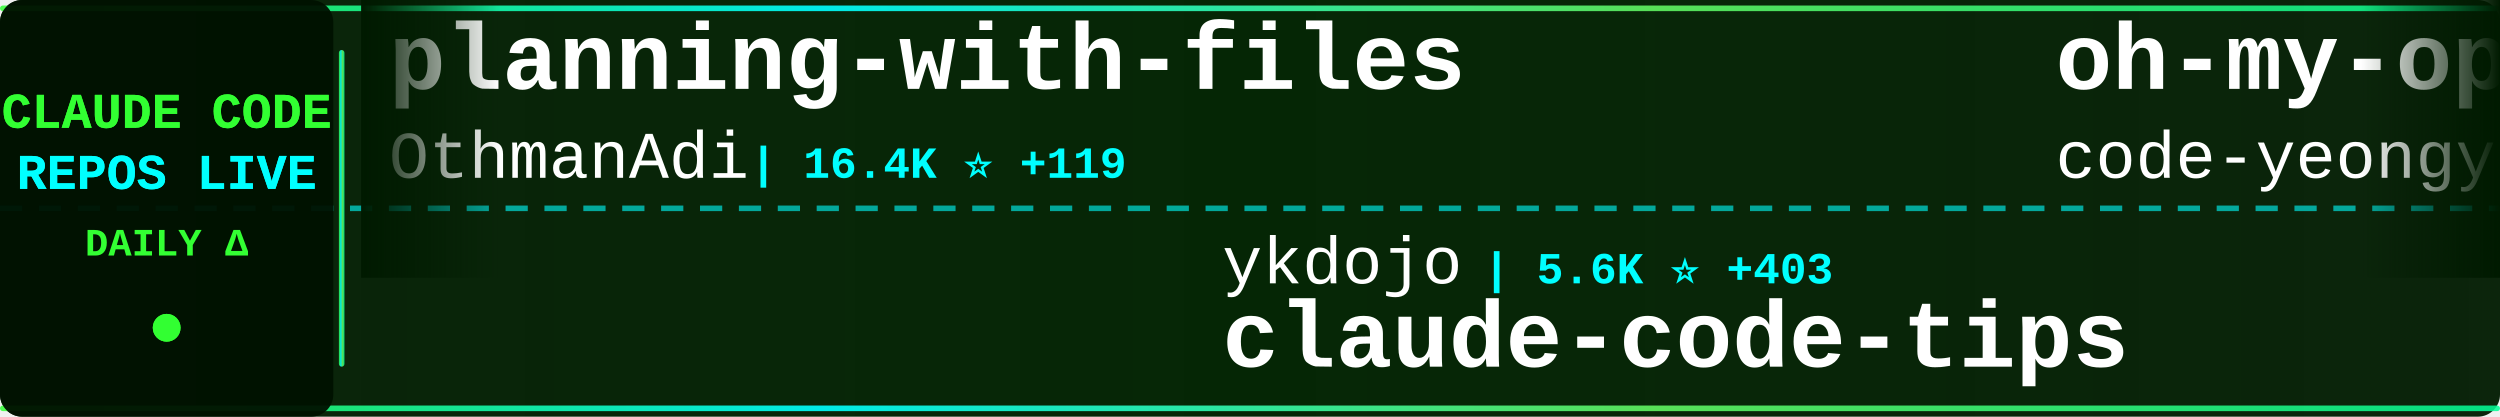
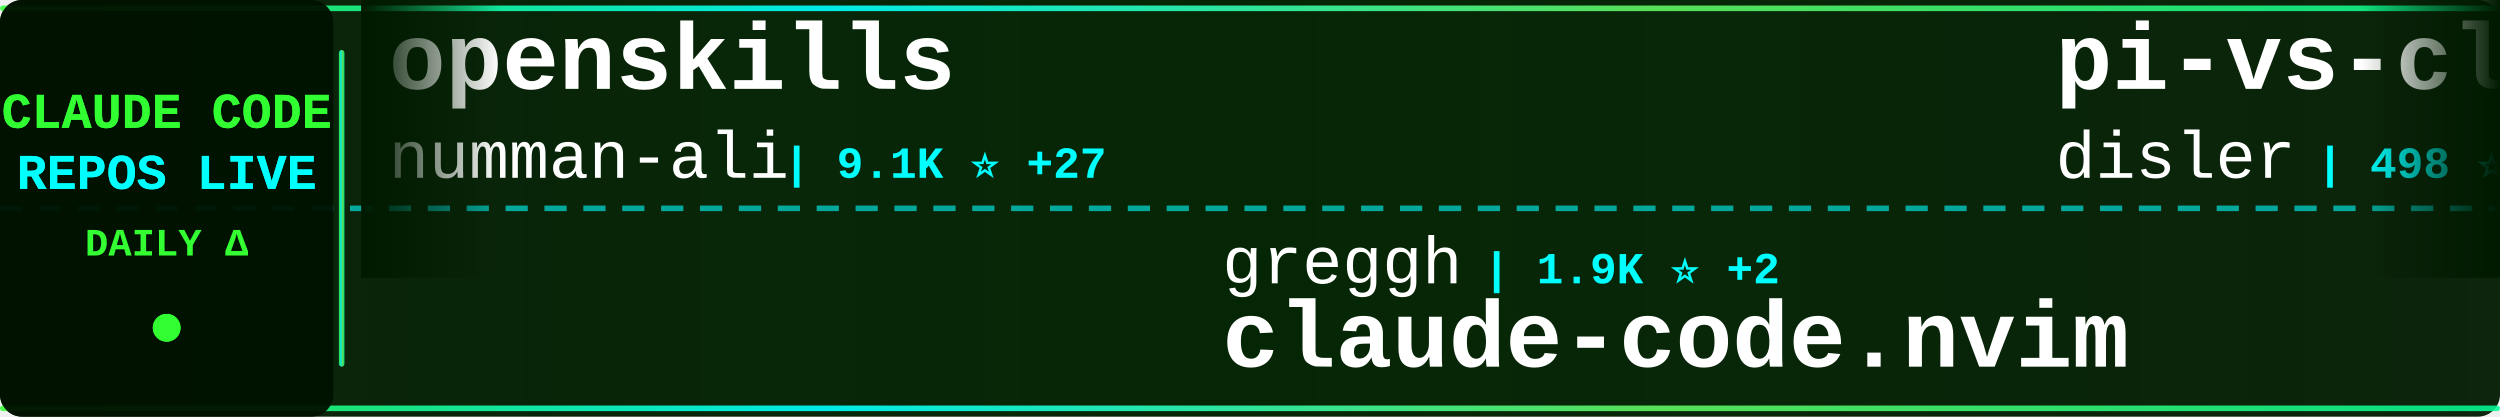
<svg xmlns="http://www.w3.org/2000/svg" width="900" height="150">
  <defs>
    <linearGradient id="tickerBg" x1="0%" y1="0%" x2="100%" y2="0%">
      <stop offset="0%" style="stop-color:#001a00;stop-opacity:0.95" />
      <stop offset="50%" style="stop-color:#002200;stop-opacity:0.98" />
      <stop offset="100%" style="stop-color:#001a00;stop-opacity:0.95" />
    </linearGradient>
    <linearGradient id="borderGrad" x1="0%" y1="0%" x2="100%" y2="0%">
      <stop offset="0%" style="stop-color:#33ff33;stop-opacity:0.85">
        <animate attributeName="stop-opacity" values="0.85;1;0.85" dur="2s" repeatCount="indefinite" />
      </stop>
      <stop offset="33%" style="stop-color:#00ffff;stop-opacity:0.9">
        <animate attributeName="stop-opacity" values="0.9;1;0.9" dur="2.2s" repeatCount="indefinite" />
      </stop>
      <stop offset="66%" style="stop-color:#66ff66;stop-opacity:0.85">
        <animate attributeName="stop-opacity" values="0.85;1;0.85" dur="1.8s" repeatCount="indefinite" />
      </stop>
      <stop offset="100%" style="stop-color:#00ff99;stop-opacity:0.85">
        <animate attributeName="stop-opacity" values="0.85;1;0.85" dur="2s" repeatCount="indefinite" />
      </stop>
    </linearGradient>
    <filter id="textGlow">
      <feGaussianBlur stdDeviation="0.1" result="coloredBlur" />
      <feMerge>
        <feMergeNode in="coloredBlur" />
        <feMergeNode in="SourceGraphic" />
      </feMerge>
    </filter>
    <filter id="metricGlow">
      <feGaussianBlur stdDeviation="0.2" result="coloredBlur" />
      <feMerge>
        <feMergeNode in="coloredBlur" />
        <feMergeNode in="SourceGraphic" />
      </feMerge>
    </filter>
    <linearGradient id="leftFade" x1="0%" y1="0%" x2="100%" y2="0%">
      <stop offset="0%" style="stop-color:#001a00;stop-opacity:1" />
      <stop offset="100%" style="stop-color:#001a00;stop-opacity:0" />
    </linearGradient>
    <linearGradient id="rightFade" x1="0%" y1="0%" x2="100%" y2="0%">
      <stop offset="0%" style="stop-color:#001a00;stop-opacity:0" />
      <stop offset="100%" style="stop-color:#001a00;stop-opacity:1" />
    </linearGradient>
  </defs>
  <rect width="900" height="150" fill="url(#tickerBg)" rx="8" />
  <rect x="0" y="2" width="900" height="2" fill="url(#borderGrad)" rx="1" />
  <rect x="0" y="146" width="900" height="2" fill="url(#borderGrad)" rx="1" />
  <line x1="0" y1="75" x2="900" y2="75" stroke="#00ffff" stroke-width="2" stroke-dasharray="8 6" opacity="0.6" />
  <rect x="0" y="0" width="120" height="150" fill="#001100" opacity="0.95" rx="8" />
  <text x="60" y="46" font-family="'Courier New', monospace" font-size="18" font-weight="bold" fill="#33ff33" text-anchor="middle" filter="url(#textGlow)">
    CLAUDE CODE
  </text>
  <text x="60" y="68" font-family="'Courier New', monospace" font-size="18" font-weight="bold" fill="#00ffff" text-anchor="middle" filter="url(#textGlow)">
    REPOS LIVE
  </text>
  <text x="60" y="92" font-family="'Courier New', monospace" font-size="14" font-weight="bold" fill="#33ff33" text-anchor="middle">
    DAILY Δ
  </text>
  <circle cx="60" cy="118" r="5" fill="#33ff33" filter="url(#metricGlow)">
    <animate attributeName="r" values="4;6;4" dur="1.5s" repeatCount="indefinite" />
    <animate attributeName="opacity" values="0.6;1;0.6" dur="1.5s" repeatCount="indefinite" />
  </circle>
  <rect x="122" y="18" width="2" height="114" fill="url(#borderGrad)" rx="1" />
  <clipPath id="tickerClip">
    <rect x="130" y="0" width="770" height="150" />
  </clipPath>
  <g clip-path="url(#tickerClip)">
    <g id="tickerItems">
      <animateTransform attributeName="transform" attributeType="XML" type="translate" from="0 0" to="-3000 0" dur="54s" repeatCount="indefinite" />
      <g transform="translate(0, 0)">
-         <text x="140" y="32" font-family="'Courier New', monospace" font-size="34" font-weight="bold" fill="#ffffff">planning-with-files</text>
-         <text x="140" y="64" font-family="'Courier New', monospace" font-size="24" font-weight="normal" fill="#ffffff" opacity="1.0">OthmanAdi</text>
-         <text x="270" y="64" font-family="'Courier New', monospace" font-size="16" font-weight="bold" fill="#00ffff"> | 16.4K ⭐ +119</text>
+         <text x="140" y="32" font-family="'Courier New', monospace" font-size="34" font-weight="bold" fill="#ffffff">openskills</text>
+         <text x="140" y="64" font-family="'Courier New', monospace" font-size="24" font-weight="normal" fill="#ffffff" opacity="1.0">numman-ali</text>
+         <text x="282" y="64" font-family="'Courier New', monospace" font-size="16" font-weight="bold" fill="#00ffff"> | 9.1K ⭐ +27</text>
      </g>
      <g transform="translate(300, 0)">
-         <text x="140" y="102" font-family="'Courier New', monospace" font-size="24" font-weight="normal" fill="#ffffff" opacity="1.0">ykdojo</text>
-         <text x="234" y="102" font-family="'Courier New', monospace" font-size="16" font-weight="bold" fill="#00ffff"> | 5.6K ⭐ +403</text>
-         <text x="140" y="132" font-family="'Courier New', monospace" font-size="34" font-weight="bold" fill="#ffffff">claude-code-tips</text>
+         <text x="140" y="102" font-family="'Courier New', monospace" font-size="24" font-weight="normal" fill="#ffffff" opacity="1.0">greggh</text>
+         <text x="234" y="102" font-family="'Courier New', monospace" font-size="16" font-weight="bold" fill="#00ffff"> | 1.9K ⭐ +2</text>
+         <text x="140" y="132" font-family="'Courier New', monospace" font-size="34" font-weight="bold" fill="#ffffff">claude-code.nvim</text>
      </g>
      <g transform="translate(600, 0)">
-         <text x="140" y="32" font-family="'Courier New', monospace" font-size="34" font-weight="bold" fill="#ffffff">oh-my-openagent</text>
-         <text x="140" y="64" font-family="'Courier New', monospace" font-size="24" font-weight="normal" fill="#ffffff" opacity="1.0">code-yeongyu</text>
-         <text x="306" y="64" font-family="'Courier New', monospace" font-size="16" font-weight="bold" fill="#00ffff"> | 41.2K ⭐ +372</text>
+         <text x="140" y="32" font-family="'Courier New', monospace" font-size="34" font-weight="bold" fill="#ffffff">pi-vs-claude-code</text>
+         <text x="140" y="64" font-family="'Courier New', monospace" font-size="24" font-weight="normal" fill="#ffffff" opacity="1.0">disler</text>
+         <text x="234" y="64" font-family="'Courier New', monospace" font-size="16" font-weight="bold" fill="#00ffff"> | 498 ⭐ +7</text>
      </g>
      <g transform="translate(900, 0)">
-         <text x="140" y="102" font-family="'Courier New', monospace" font-size="24" font-weight="normal" fill="#ffffff" opacity="1.0">RichardAtCT</text>
-         <text x="294" y="102" font-family="'Courier New', monospace" font-size="16" font-weight="bold" fill="#00ffff"> | 2.1K ⭐ +13</text>
-         <text x="140" y="132" font-family="'Courier New', monospace" font-size="34" font-weight="bold" fill="#ffffff">claude-code-telegram</text>
+         <text x="140" y="102" font-family="'Courier New', monospace" font-size="24" font-weight="normal" fill="#ffffff" opacity="1.0">kn1026</text>
+         <text x="234" y="102" font-family="'Courier New', monospace" font-size="16" font-weight="bold" fill="#00ffff"> | 705 ⭐</text>
+         <text x="140" y="132" font-family="'Courier New', monospace" font-size="34" font-weight="bold" fill="#ffffff">cc</text>
      </g>
      <g transform="translate(1200, 0)">
-         <text x="140" y="32" font-family="'Courier New', monospace" font-size="34" font-weight="bold" fill="#ffffff">claude-code-source-code-...</text>
-         <text x="140" y="64" font-family="'Courier New', monospace" font-size="24" font-weight="normal" fill="#ffffff" opacity="1.0">ghuntley</text>
-         <text x="258" y="64" font-family="'Courier New', monospace" font-size="16" font-weight="bold" fill="#00ffff"> | 863 ⭐</text>
+         <text x="140" y="32" font-family="'Courier New', monospace" font-size="34" font-weight="bold" fill="#ffffff">claude-code-tools</text>
+         <text x="140" y="64" font-family="'Courier New', monospace" font-size="24" font-weight="normal" fill="#ffffff" opacity="1.0">pchalasani</text>
+         <text x="282" y="64" font-family="'Courier New', monospace" font-size="16" font-weight="bold" fill="#00ffff"> | 1.6K ⭐ +4</text>
      </g>
      <g transform="translate(1500, 0)">
-         <text x="140" y="102" font-family="'Courier New', monospace" font-size="24" font-weight="normal" fill="#ffffff" opacity="1.0">cixingguangming55555</text>
-         <text x="402" y="102" font-family="'Courier New', monospace" font-size="16" font-weight="bold" fill="#00ffff"> | 2.5K ⭐</text>
-         <text x="140" y="132" font-family="'Courier New', monospace" font-size="34" font-weight="bold" fill="#ffffff">wechat-bot</text>
+         <text x="140" y="102" font-family="'Courier New', monospace" font-size="24" font-weight="normal" fill="#ffffff" opacity="1.0">musistudio</text>
+         <text x="282" y="102" font-family="'Courier New', monospace" font-size="16" font-weight="bold" fill="#00ffff"> | 30.0K ⭐ +91</text>
+         <text x="140" y="132" font-family="'Courier New', monospace" font-size="34" font-weight="bold" fill="#ffffff">claude-code-router</text>
      </g>
      <g transform="translate(1800, 0)">
-         <text x="140" y="32" font-family="'Courier New', monospace" font-size="34" font-weight="bold" fill="#ffffff">edmunds-claude-code</text>
-         <text x="140" y="64" font-family="'Courier New', monospace" font-size="24" font-weight="normal" fill="#ffffff" opacity="1.0">edmund-io</text>
-         <text x="270" y="64" font-family="'Courier New', monospace" font-size="16" font-weight="bold" fill="#00ffff"> | 1.3K ⭐ +4</text>
+         <text x="140" y="32" font-family="'Courier New', monospace" font-size="34" font-weight="bold" fill="#ffffff">claude-plugins-official</text>
+         <text x="140" y="64" font-family="'Courier New', monospace" font-size="24" font-weight="normal" fill="#ffffff" opacity="1.0">anthropics</text>
+         <text x="282" y="64" font-family="'Courier New', monospace" font-size="16" font-weight="bold" fill="#00ffff"> | 12.7K ⭐ +142</text>
      </g>
      <g transform="translate(2100, 0)">
-         <text x="140" y="102" font-family="'Courier New', monospace" font-size="24" font-weight="normal" fill="#ffffff" opacity="1.0">MadAppGang</text>
-         <text x="282" y="102" font-family="'Courier New', monospace" font-size="16" font-weight="bold" fill="#00ffff"> | 246 ⭐ +1</text>
-         <text x="140" y="132" font-family="'Courier New', monospace" font-size="34" font-weight="bold" fill="#ffffff">claude-code</text>
+         <text x="140" y="102" font-family="'Courier New', monospace" font-size="24" font-weight="normal" fill="#ffffff" opacity="1.0">anthropics</text>
+         <text x="282" y="102" font-family="'Courier New', monospace" font-size="16" font-weight="bold" fill="#00ffff"> | 97.2K ⭐ +961</text>
+         <text x="140" y="132" font-family="'Courier New', monospace" font-size="34" font-weight="bold" fill="#ffffff">skills</text>
      </g>
      <g transform="translate(2400, 0)">
-         <text x="140" y="32" font-family="'Courier New', monospace" font-size="34" font-weight="bold" fill="#ffffff">claude-code-hub</text>
-         <text x="140" y="64" font-family="'Courier New', monospace" font-size="24" font-weight="normal" fill="#ffffff" opacity="1.0">ding113</text>
-         <text x="246" y="64" font-family="'Courier New', monospace" font-size="16" font-weight="bold" fill="#00ffff"> | 1.9K ⭐ +34</text>
+         <text x="140" y="32" font-family="'Courier New', monospace" font-size="34" font-weight="bold" fill="#ffffff">claude-code-plugins-plus...</text>
+         <text x="140" y="64" font-family="'Courier New', monospace" font-size="24" font-weight="normal" fill="#ffffff" opacity="1.0">jeremylongshore</text>
+         <text x="342" y="64" font-family="'Courier New', monospace" font-size="16" font-weight="bold" fill="#00ffff"> | 1.6K ⭐ +6</text>
      </g>
      <g transform="translate(2700, 0)">
-         <text x="140" y="102" font-family="'Courier New', monospace" font-size="24" font-weight="normal" fill="#ffffff" opacity="1.0">anomalyco</text>
-         <text x="270" y="102" font-family="'Courier New', monospace" font-size="16" font-weight="bold" fill="#00ffff"> | 124.8K ⭐ +705</text>
-         <text x="140" y="132" font-family="'Courier New', monospace" font-size="34" font-weight="bold" fill="#ffffff">opencode</text>
+         <text x="140" y="102" font-family="'Courier New', monospace" font-size="24" font-weight="normal" fill="#ffffff" opacity="1.0">KimYx0207</text>
+         <text x="270" y="102" font-family="'Courier New', monospace" font-size="16" font-weight="bold" fill="#00ffff"> | 2.1K ⭐ +56</text>
+         <text x="140" y="132" font-family="'Courier New', monospace" font-size="34" font-weight="bold" fill="#ffffff">Claude-Code-x-OpenClaw-G...</text>
      </g>
      <g transform="translate(3000, 0)">
-         <text x="140" y="32" font-family="'Courier New', monospace" font-size="34" font-weight="bold" fill="#ffffff">planning-with-files</text>
-         <text x="140" y="64" font-family="'Courier New', monospace" font-size="24" font-weight="normal" fill="#ffffff" opacity="1.0">OthmanAdi</text>
-         <text x="270" y="64" font-family="'Courier New', monospace" font-size="16" font-weight="bold" fill="#00ffff"> | 16.4K ⭐ +119</text>
+         <text x="140" y="32" font-family="'Courier New', monospace" font-size="34" font-weight="bold" fill="#ffffff">openskills</text>
+         <text x="140" y="64" font-family="'Courier New', monospace" font-size="24" font-weight="normal" fill="#ffffff" opacity="1.0">numman-ali</text>
+         <text x="282" y="64" font-family="'Courier New', monospace" font-size="16" font-weight="bold" fill="#00ffff"> | 9.1K ⭐ +27</text>
      </g>
      <g transform="translate(3300, 0)">
-         <text x="140" y="102" font-family="'Courier New', monospace" font-size="24" font-weight="normal" fill="#ffffff" opacity="1.0">ykdojo</text>
-         <text x="234" y="102" font-family="'Courier New', monospace" font-size="16" font-weight="bold" fill="#00ffff"> | 5.6K ⭐ +403</text>
-         <text x="140" y="132" font-family="'Courier New', monospace" font-size="34" font-weight="bold" fill="#ffffff">claude-code-tips</text>
+         <text x="140" y="102" font-family="'Courier New', monospace" font-size="24" font-weight="normal" fill="#ffffff" opacity="1.0">greggh</text>
+         <text x="234" y="102" font-family="'Courier New', monospace" font-size="16" font-weight="bold" fill="#00ffff"> | 1.9K ⭐ +2</text>
+         <text x="140" y="132" font-family="'Courier New', monospace" font-size="34" font-weight="bold" fill="#ffffff">claude-code.nvim</text>
      </g>
      <g transform="translate(3600, 0)">
-         <text x="140" y="32" font-family="'Courier New', monospace" font-size="34" font-weight="bold" fill="#ffffff">oh-my-openagent</text>
-         <text x="140" y="64" font-family="'Courier New', monospace" font-size="24" font-weight="normal" fill="#ffffff" opacity="1.0">code-yeongyu</text>
-         <text x="306" y="64" font-family="'Courier New', monospace" font-size="16" font-weight="bold" fill="#00ffff"> | 41.2K ⭐ +372</text>
+         <text x="140" y="32" font-family="'Courier New', monospace" font-size="34" font-weight="bold" fill="#ffffff">pi-vs-claude-code</text>
+         <text x="140" y="64" font-family="'Courier New', monospace" font-size="24" font-weight="normal" fill="#ffffff" opacity="1.0">disler</text>
+         <text x="234" y="64" font-family="'Courier New', monospace" font-size="16" font-weight="bold" fill="#00ffff"> | 498 ⭐ +7</text>
      </g>
      <g transform="translate(3900, 0)">
-         <text x="140" y="102" font-family="'Courier New', monospace" font-size="24" font-weight="normal" fill="#ffffff" opacity="1.0">RichardAtCT</text>
-         <text x="294" y="102" font-family="'Courier New', monospace" font-size="16" font-weight="bold" fill="#00ffff"> | 2.1K ⭐ +13</text>
-         <text x="140" y="132" font-family="'Courier New', monospace" font-size="34" font-weight="bold" fill="#ffffff">claude-code-telegram</text>
+         <text x="140" y="102" font-family="'Courier New', monospace" font-size="24" font-weight="normal" fill="#ffffff" opacity="1.0">kn1026</text>
+         <text x="234" y="102" font-family="'Courier New', monospace" font-size="16" font-weight="bold" fill="#00ffff"> | 705 ⭐</text>
+         <text x="140" y="132" font-family="'Courier New', monospace" font-size="34" font-weight="bold" fill="#ffffff">cc</text>
      </g>
    </g>
  </g>
  <rect x="130" y="0" width="50" height="100" fill="url(#leftFade)" />
  <rect x="850" y="0" width="50" height="100" fill="url(#rightFade)" />
</svg>
